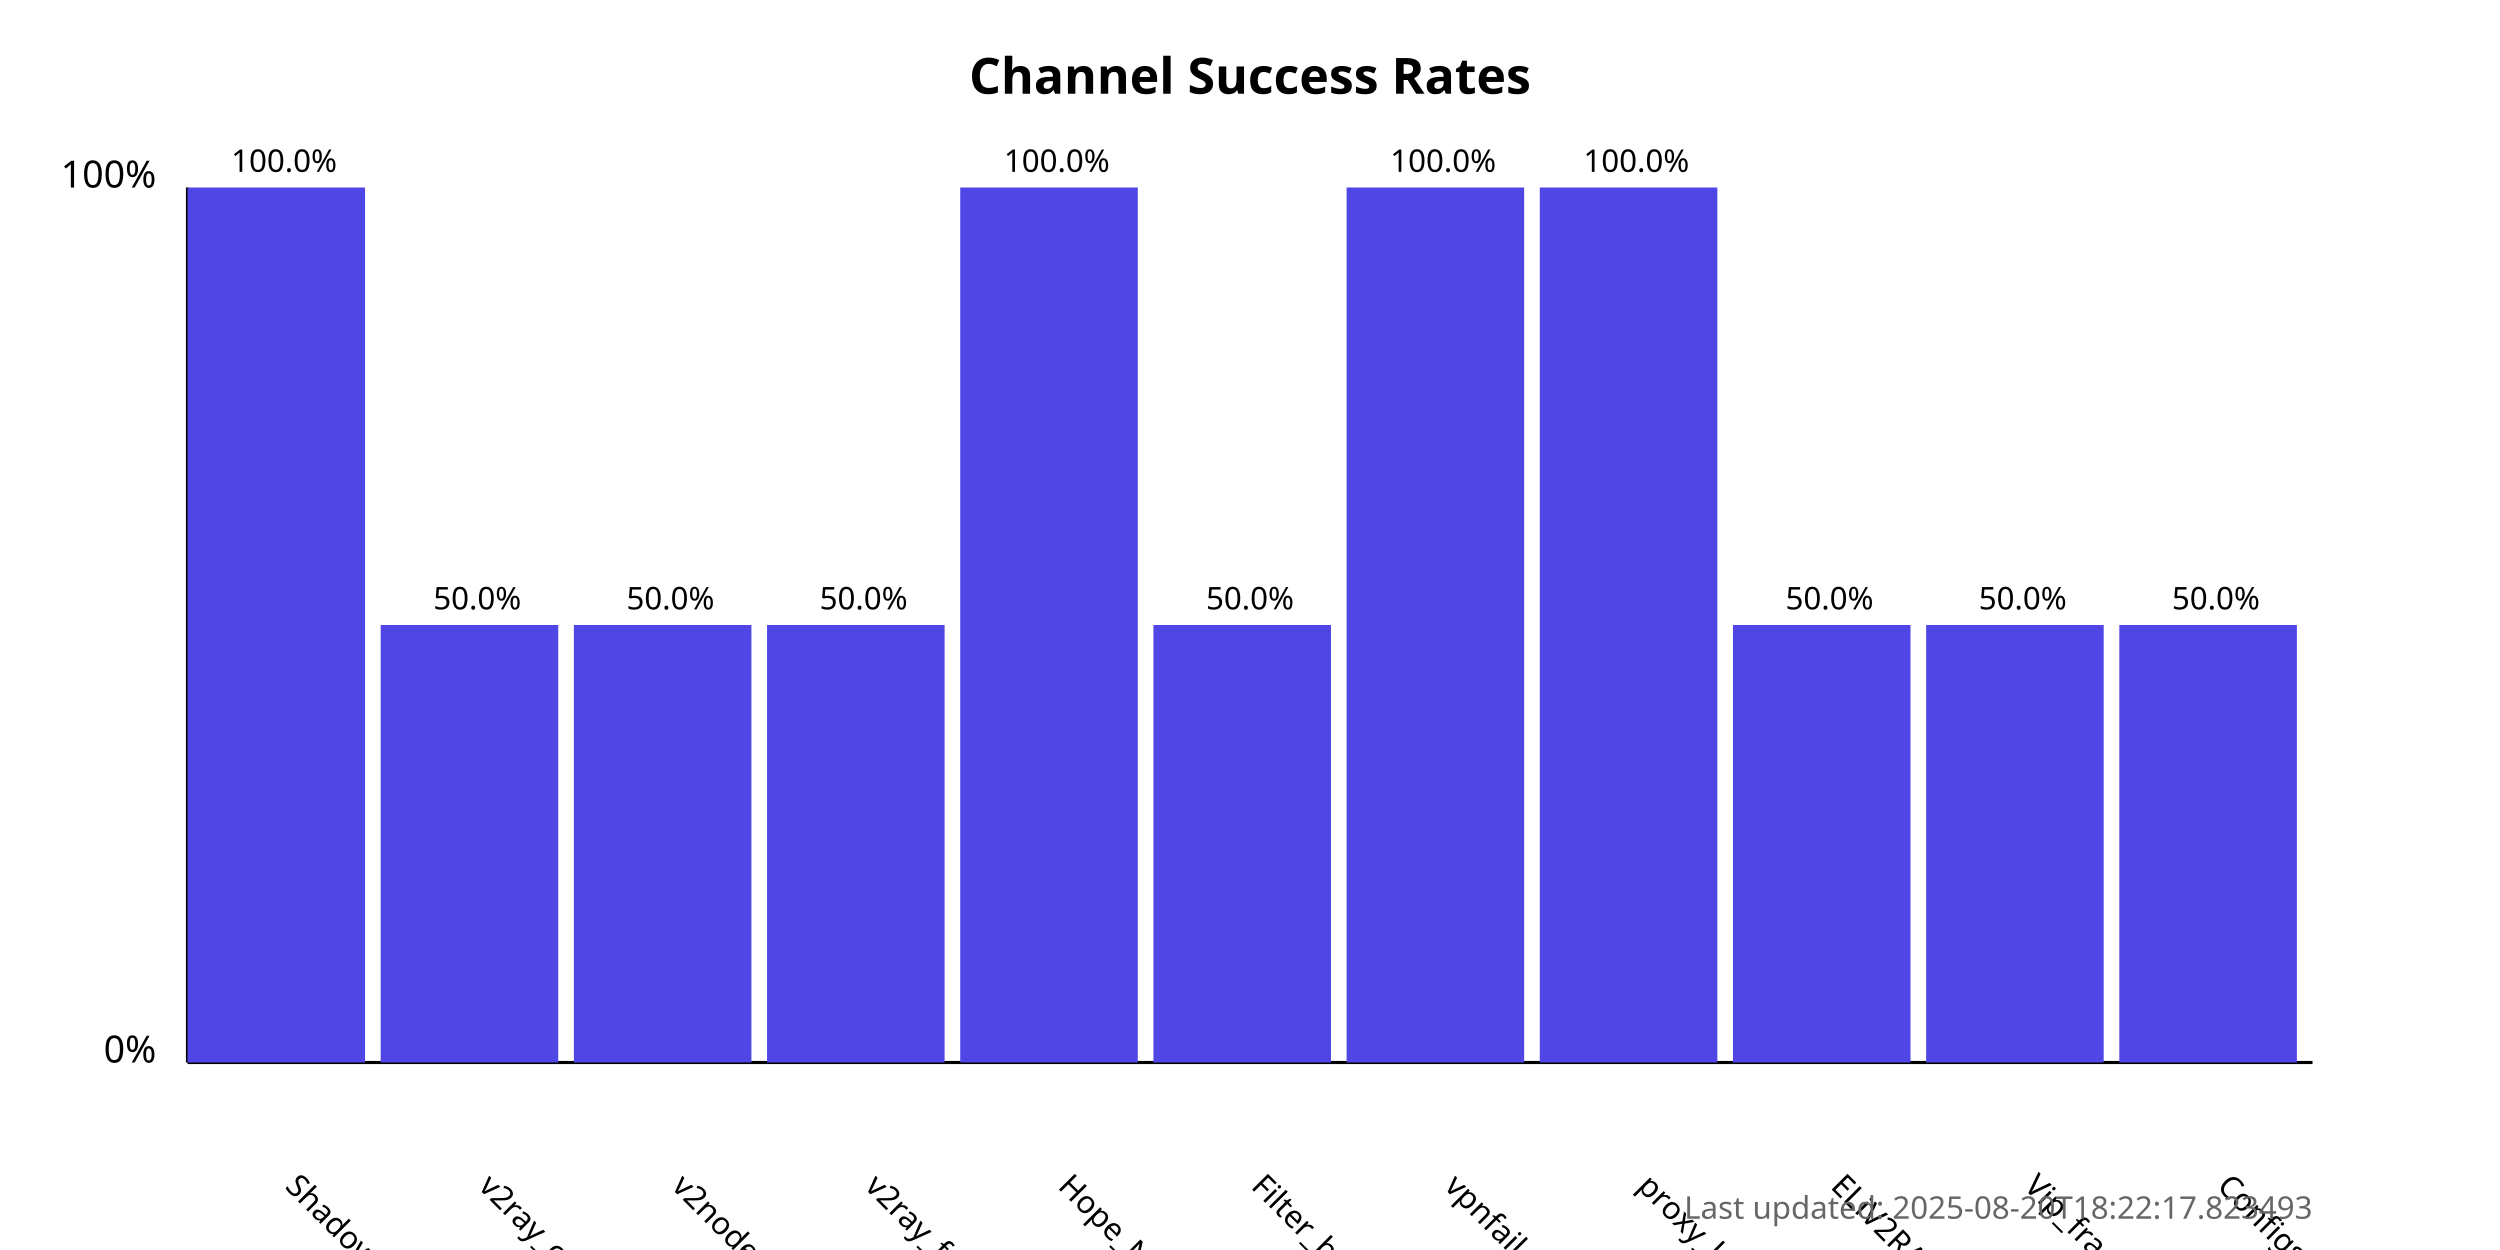
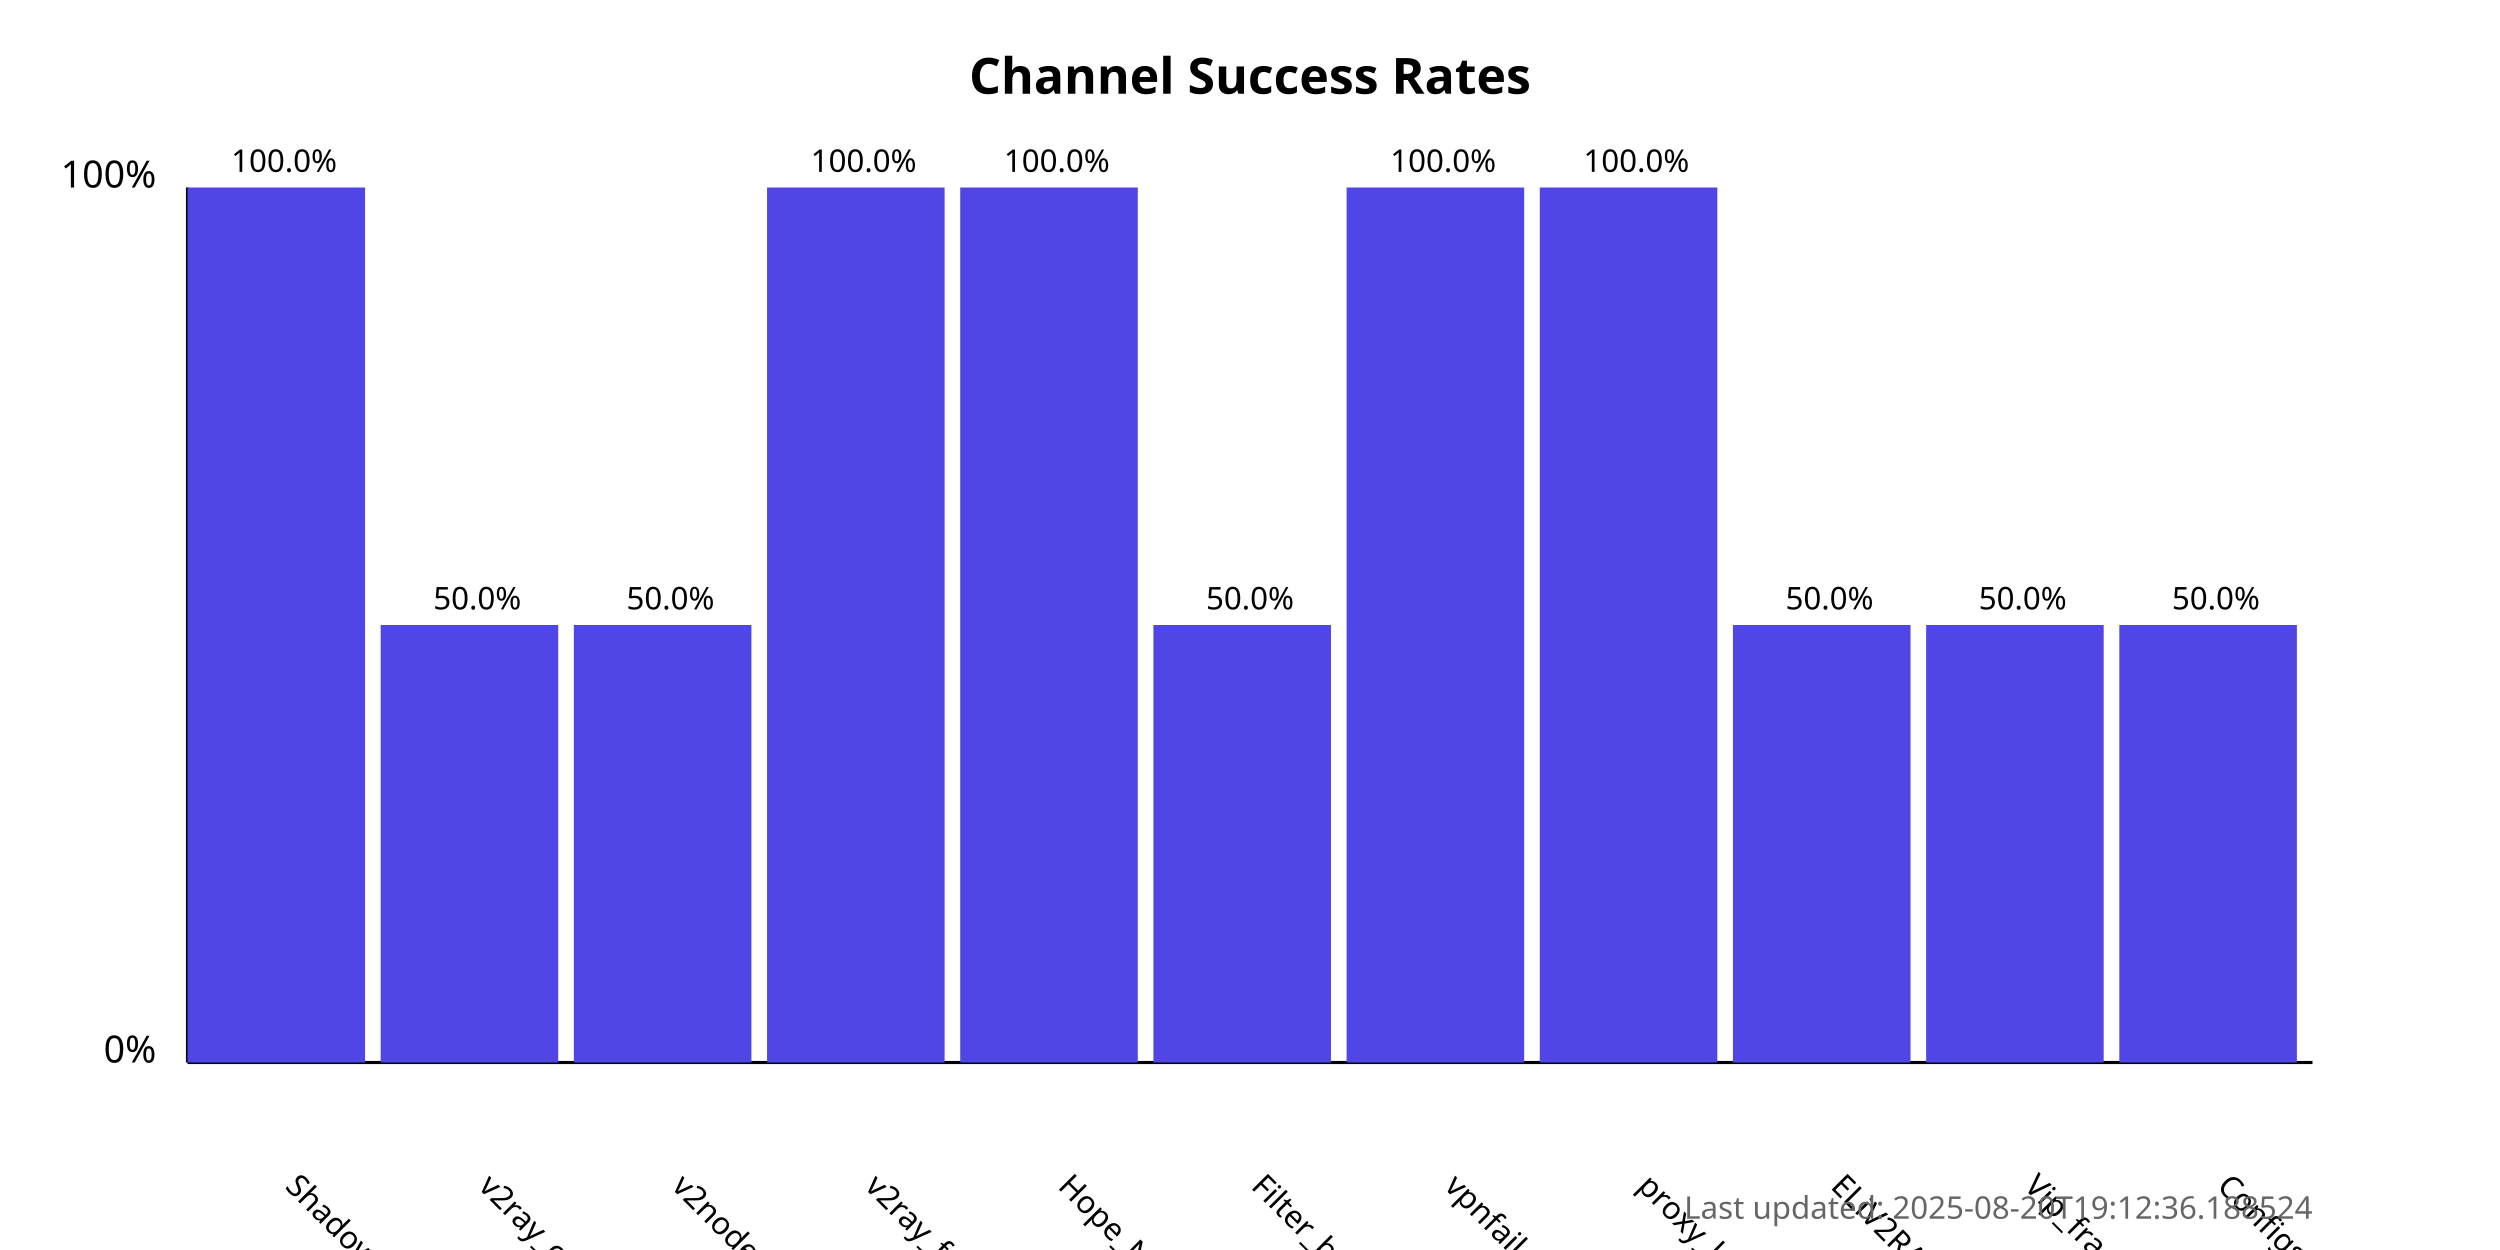
<svg xmlns="http://www.w3.org/2000/svg" width="800" height="400">
  <style>
            .chart-title { font: bold 16px sans-serif; }
            .axis-label { font: 12px sans-serif; }
            .tick-label { font: 10px sans-serif; }
            .bar { fill: #4f46e5; }
            .bar:hover { fill: #6366f1; }
            .timestamp { font: 10px sans-serif; fill: #666; }
        </style>
  <text x="400.0" y="30" text-anchor="middle" class="chart-title">
            Channel Success Rates
        </text>
  <line x1="60" y1="340" x2="60" y2="60" stroke="black" stroke-width="1" />
  <line x1="60" y1="340" x2="740" y2="340" stroke="black" stroke-width="1" />
  <text x="50" y="340" text-anchor="end" class="axis-label">0%</text>
  <text x="50" y="60" text-anchor="end" class="axis-label">100%</text>
  <g>
    <rect x="60" y="60.0" width="56.818" height="280.0" class="bar" />
    <text x="90.909" y="380" transform="rotate(45, 90.90909, 380)" text-anchor="start" class="tick-label">
                ShadowProxy66
            </text>
    <text x="90.909" y="55.0" text-anchor="middle" class="tick-label">
                100.0%
            </text>
  </g>
  <g>
    <rect x="121.818" y="200.0" width="56.818" height="140.0" class="bar" />
    <text x="152.727" y="380" transform="rotate(45, 152.7273, 380)" text-anchor="start" class="tick-label">
                v2ray_configs_pool
            </text>
    <text x="152.727" y="195.0" text-anchor="middle" class="tick-label">
                50.0%
            </text>
  </g>
  <g>
    <rect x="183.636" y="200.0" width="56.818" height="140.0" class="bar" />
    <text x="214.545" y="380" transform="rotate(45, 214.5455, 380)" text-anchor="start" class="tick-label">
                v2nodes
            </text>
    <text x="214.545" y="195.0" text-anchor="middle" class="tick-label">
                50.0%
            </text>
  </g>
  <g>
-     <rect x="245.455" y="200.0" width="56.818" height="140.0" class="bar" />
+     <rect x="245.455" y="60.0" width="56.818" height="280.0" class="bar" />
    <text x="276.364" y="380" transform="rotate(45, 276.3636, 380)" text-anchor="start" class="tick-label">
                v2ray_free_conf
            </text>
-     <text x="276.364" y="195.0" text-anchor="middle" class="tick-label">
-                 50.0%
+     <text x="276.364" y="55.0" text-anchor="middle" class="tick-label">
+                 100.0%
            </text>
  </g>
  <g>
    <rect x="307.273" y="60.0" width="56.818" height="280.0" class="bar" />
    <text x="338.182" y="380" transform="rotate(45, 338.1818, 380)" text-anchor="start" class="tick-label">
                Hope_Net
            </text>
    <text x="338.182" y="55.0" text-anchor="middle" class="tick-label">
                100.0%
            </text>
  </g>
  <g>
    <rect x="369.091" y="200.0" width="56.818" height="140.0" class="bar" />
    <text x="400.0" y="380" transform="rotate(45, 400.0, 380)" text-anchor="start" class="tick-label">
                Filter_breaker
            </text>
    <text x="400.0" y="195.0" text-anchor="middle" class="tick-label">
                50.0%
            </text>
  </g>
  <g>
    <rect x="430.909" y="60.0" width="56.818" height="280.0" class="bar" />
    <text x="461.818" y="380" transform="rotate(45, 461.8182, 380)" text-anchor="start" class="tick-label">
                vpnfail_vless
            </text>
    <text x="461.818" y="55.0" text-anchor="middle" class="tick-label">
                100.0%
            </text>
  </g>
  <g>
    <rect x="492.727" y="60.0" width="56.818" height="280.0" class="bar" />
    <text x="523.636" y="380" transform="rotate(45, 523.6364, 380)" text-anchor="start" class="tick-label">
                proxy_kafee
            </text>
    <text x="523.636" y="55.0" text-anchor="middle" class="tick-label">
                100.0%
            </text>
  </g>
  <g>
    <rect x="554.545" y="200.0" width="56.818" height="140.0" class="bar" />
    <text x="585.455" y="380" transform="rotate(45, 585.4545, 380)" text-anchor="start" class="tick-label">
                ELiV2RAY
            </text>
    <text x="585.455" y="195.0" text-anchor="middle" class="tick-label">
                50.0%
            </text>
  </g>
  <g>
    <rect x="616.364" y="200.0" width="56.818" height="140.0" class="bar" />
    <text x="647.273" y="380" transform="rotate(45, 647.2727, 380)" text-anchor="start" class="tick-label">
                Vip_fragment_v2ray
            </text>
    <text x="647.273" y="195.0" text-anchor="middle" class="tick-label">
                50.0%
            </text>
  </g>
  <g>
    <rect x="678.182" y="200.0" width="56.818" height="140.0" class="bar" />
    <text x="709.091" y="380" transform="rotate(45, 709.0909, 380)" text-anchor="start" class="tick-label">
                ConfigsHubPlus
            </text>
    <text x="709.091" y="195.0" text-anchor="middle" class="tick-label">
                50.0%
            </text>
  </g>
  <text x="740" y="390" text-anchor="end" class="timestamp">
-             Last updated: 2025-08-20T18:22:17.823493
+             Last updated: 2025-08-20T19:12:36.188524
        </text>
</svg>
